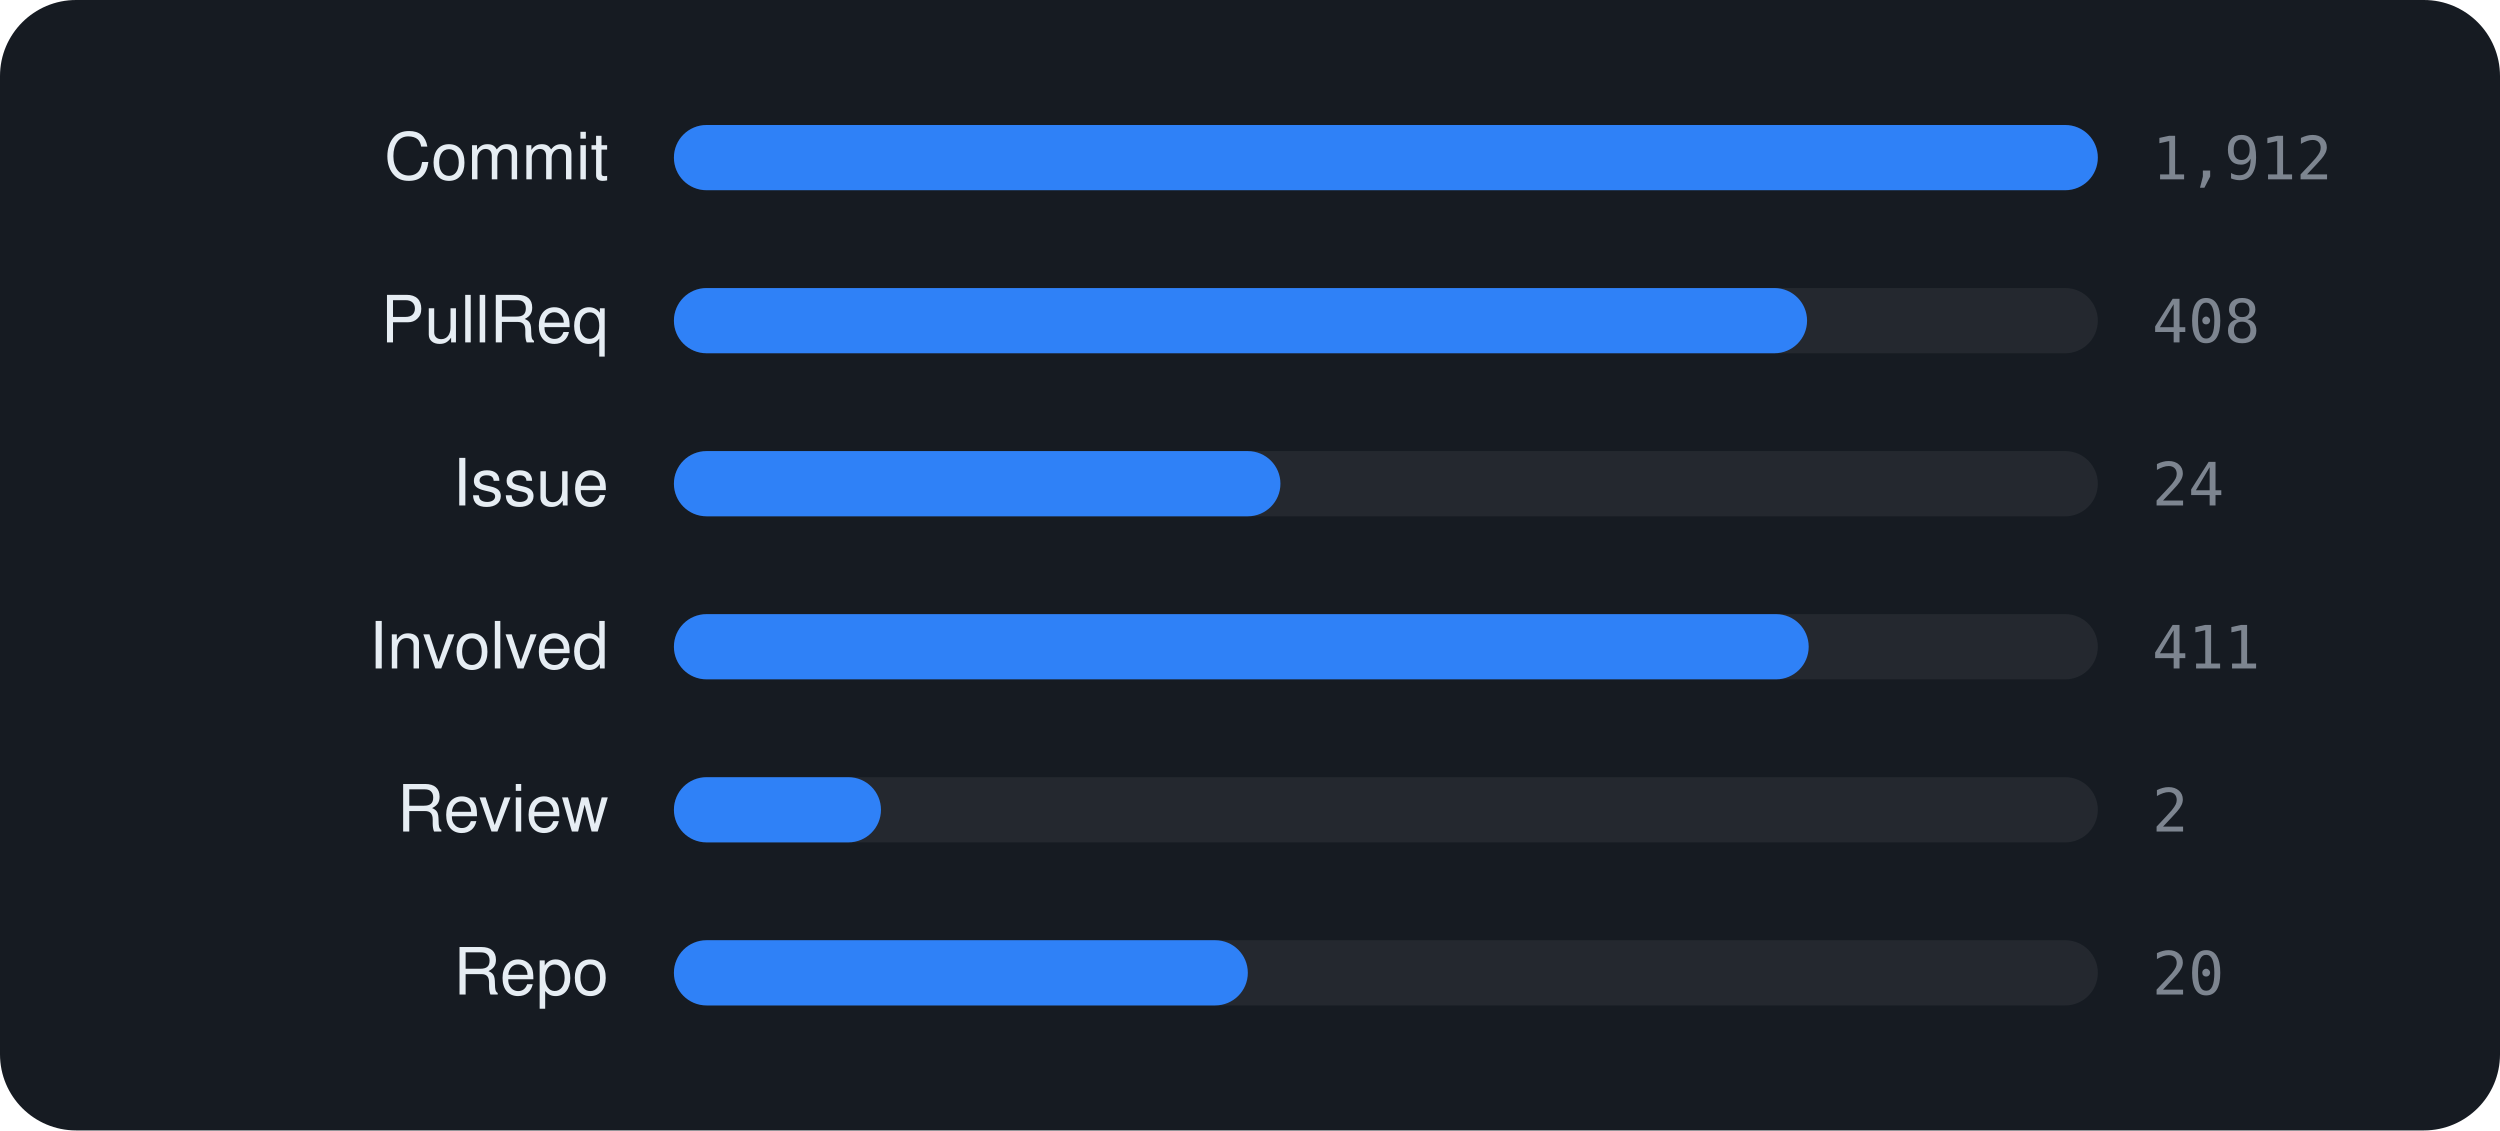
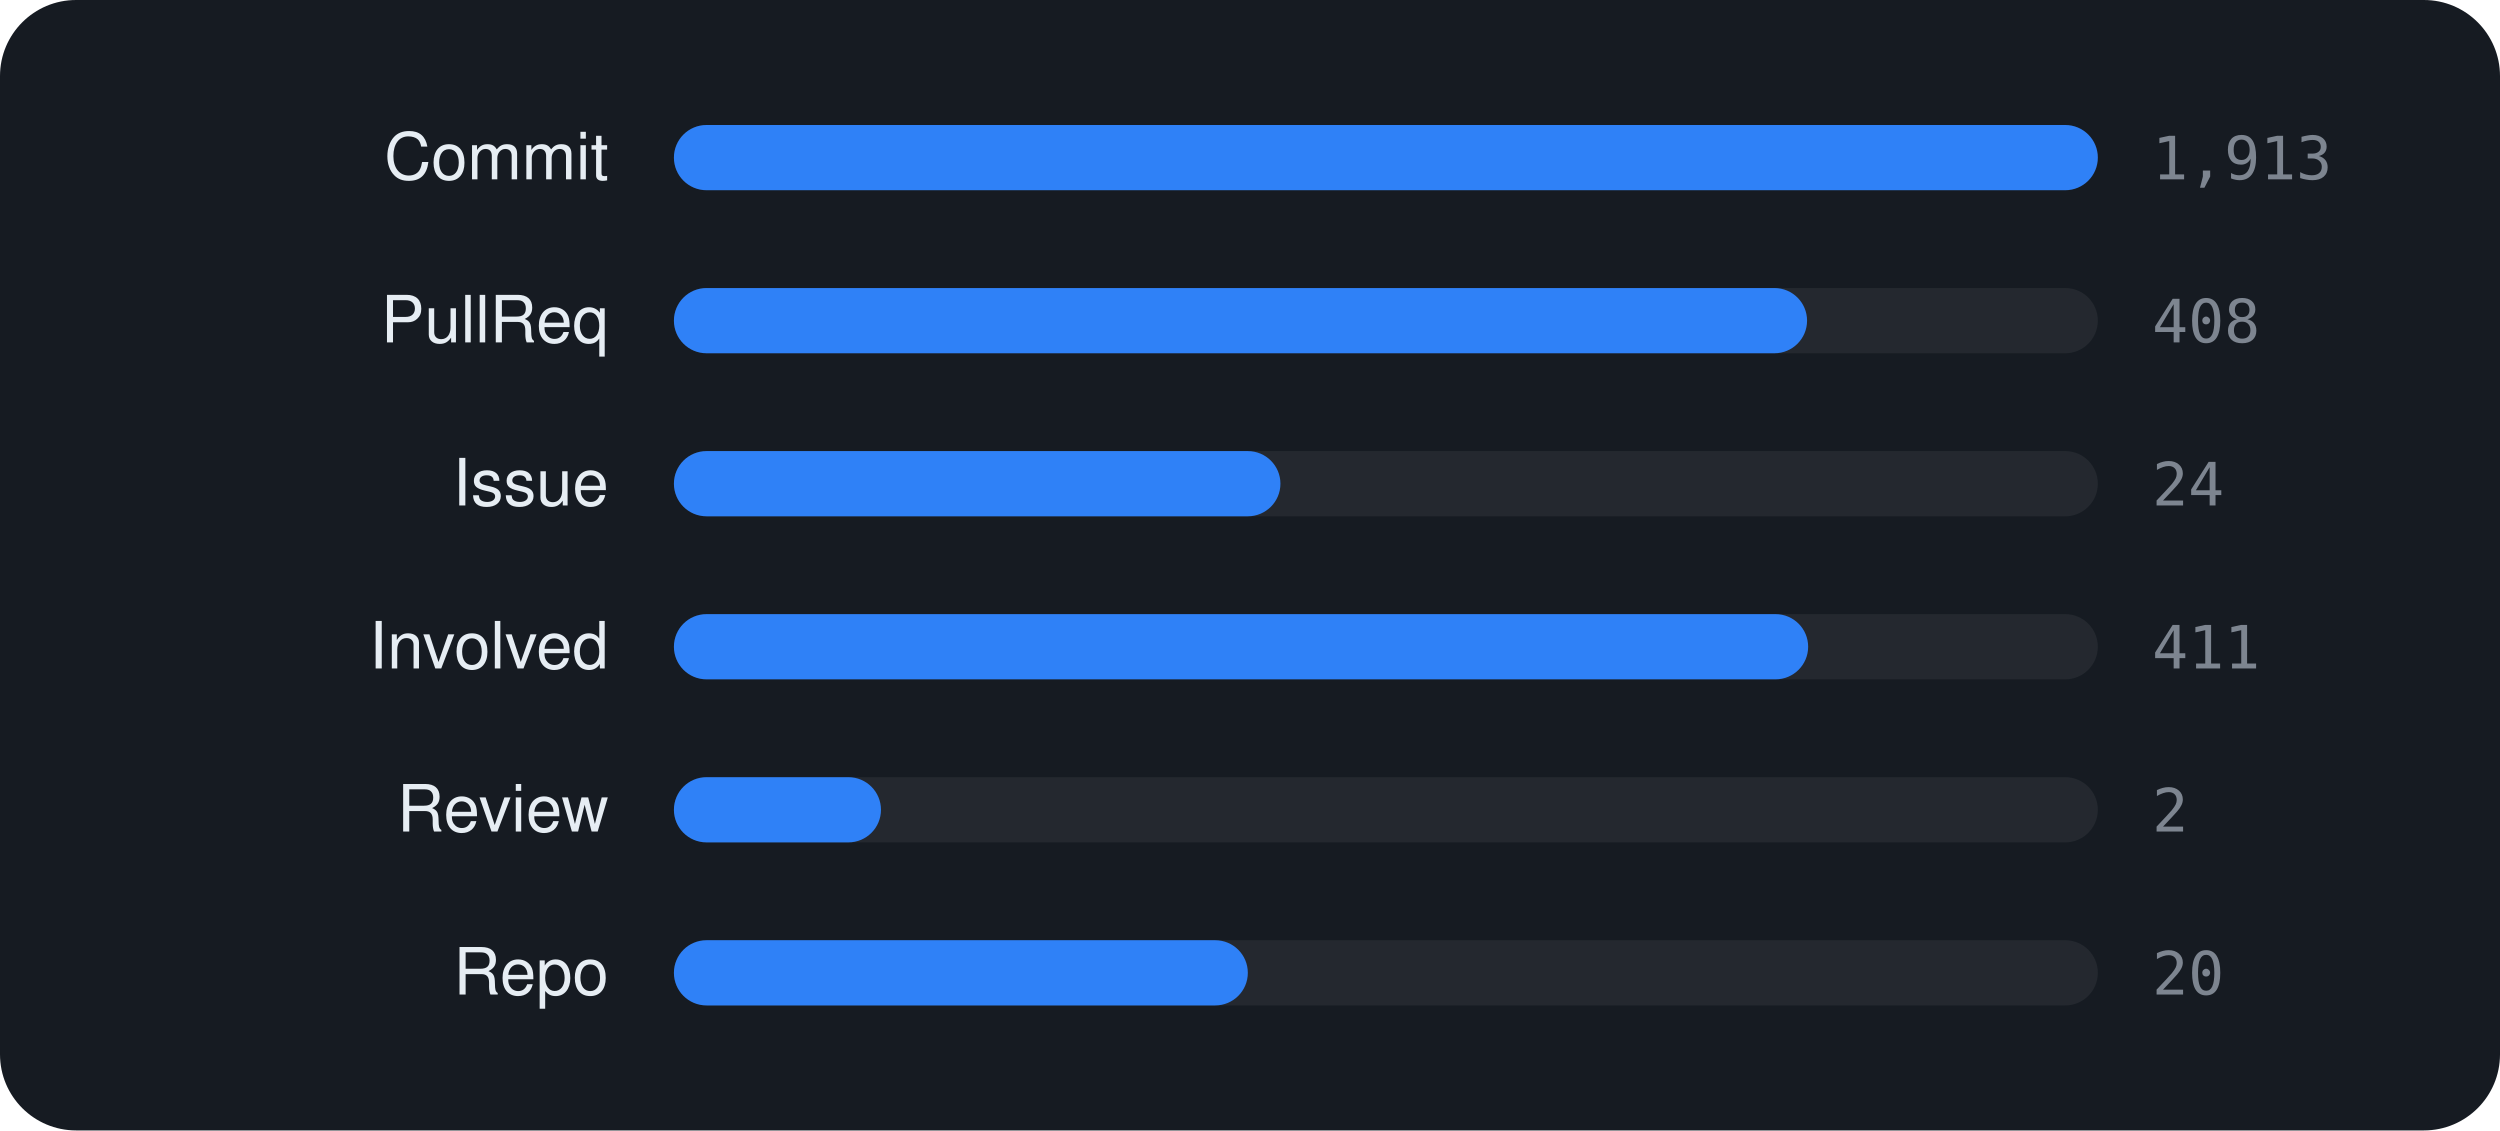
<svg xmlns="http://www.w3.org/2000/svg" viewBox="0 0 460 208" width="460" height="208" font-family="-apple-system,BlinkMacSystemFont,'Segoe UI',Helvetica,Arial,sans-serif">
  <rect width="460" height="208" rx="14" fill="#161b22" />
  <text x="112" y="33" text-anchor="end" font-size="12" fill="#e6edf3">Commit</text>
  <rect x="124" y="23" width="262" height="12" rx="6" fill="rgba(255,255,255,0.06)" />
  <rect x="124" y="23" width="262.0" height="12" rx="6" fill="#2f81f7" />
-   <text x="396" y="33" font-size="11" font-family="monospace" fill="#7d8590">1,912</text>
+   <text x="396" y="33" font-size="11" font-family="monospace" fill="#7d8590">1,913</text>
  <text x="112" y="63" text-anchor="end" font-size="12" fill="#e6edf3">PullReq</text>
  <rect x="124" y="53" width="262" height="12" rx="6" fill="rgba(255,255,255,0.06)" />
  <rect x="124" y="53" width="208.5" height="12" rx="6" fill="#2f81f7" />
  <text x="396" y="63" font-size="11" font-family="monospace" fill="#7d8590">408</text>
  <text x="112" y="93" text-anchor="end" font-size="12" fill="#e6edf3">Issue</text>
  <rect x="124" y="83" width="262" height="12" rx="6" fill="rgba(255,255,255,0.06)" />
  <rect x="124" y="83" width="111.6" height="12" rx="6" fill="#2f81f7" />
  <text x="396" y="93" font-size="11" font-family="monospace" fill="#7d8590">24</text>
  <text x="112" y="123" text-anchor="end" font-size="12" fill="#e6edf3">Involved</text>
  <rect x="124" y="113" width="262" height="12" rx="6" fill="rgba(255,255,255,0.06)" />
-   <rect x="124" y="113" width="208.8" height="12" rx="6" fill="#2f81f7" />
+   <rect x="124" y="113" width="208.7" height="12" rx="6" fill="#2f81f7" />
  <text x="396" y="123" font-size="11" font-family="monospace" fill="#7d8590">411</text>
  <text x="112" y="153" text-anchor="end" font-size="12" fill="#e6edf3">Review</text>
  <rect x="124" y="143" width="262" height="12" rx="6" fill="rgba(255,255,255,0.06)" />
  <rect x="124" y="143" width="38.1" height="12" rx="6" fill="#2f81f7" />
  <text x="396" y="153" font-size="11" font-family="monospace" fill="#7d8590">2</text>
  <text x="112" y="183" text-anchor="end" font-size="12" fill="#e6edf3">Repo</text>
  <rect x="124" y="173" width="262" height="12" rx="6" fill="rgba(255,255,255,0.06)" />
  <rect x="124" y="173" width="105.6" height="12" rx="6" fill="#2f81f7" />
  <text x="396" y="183" font-size="11" font-family="monospace" fill="#7d8590">20</text>
</svg>
